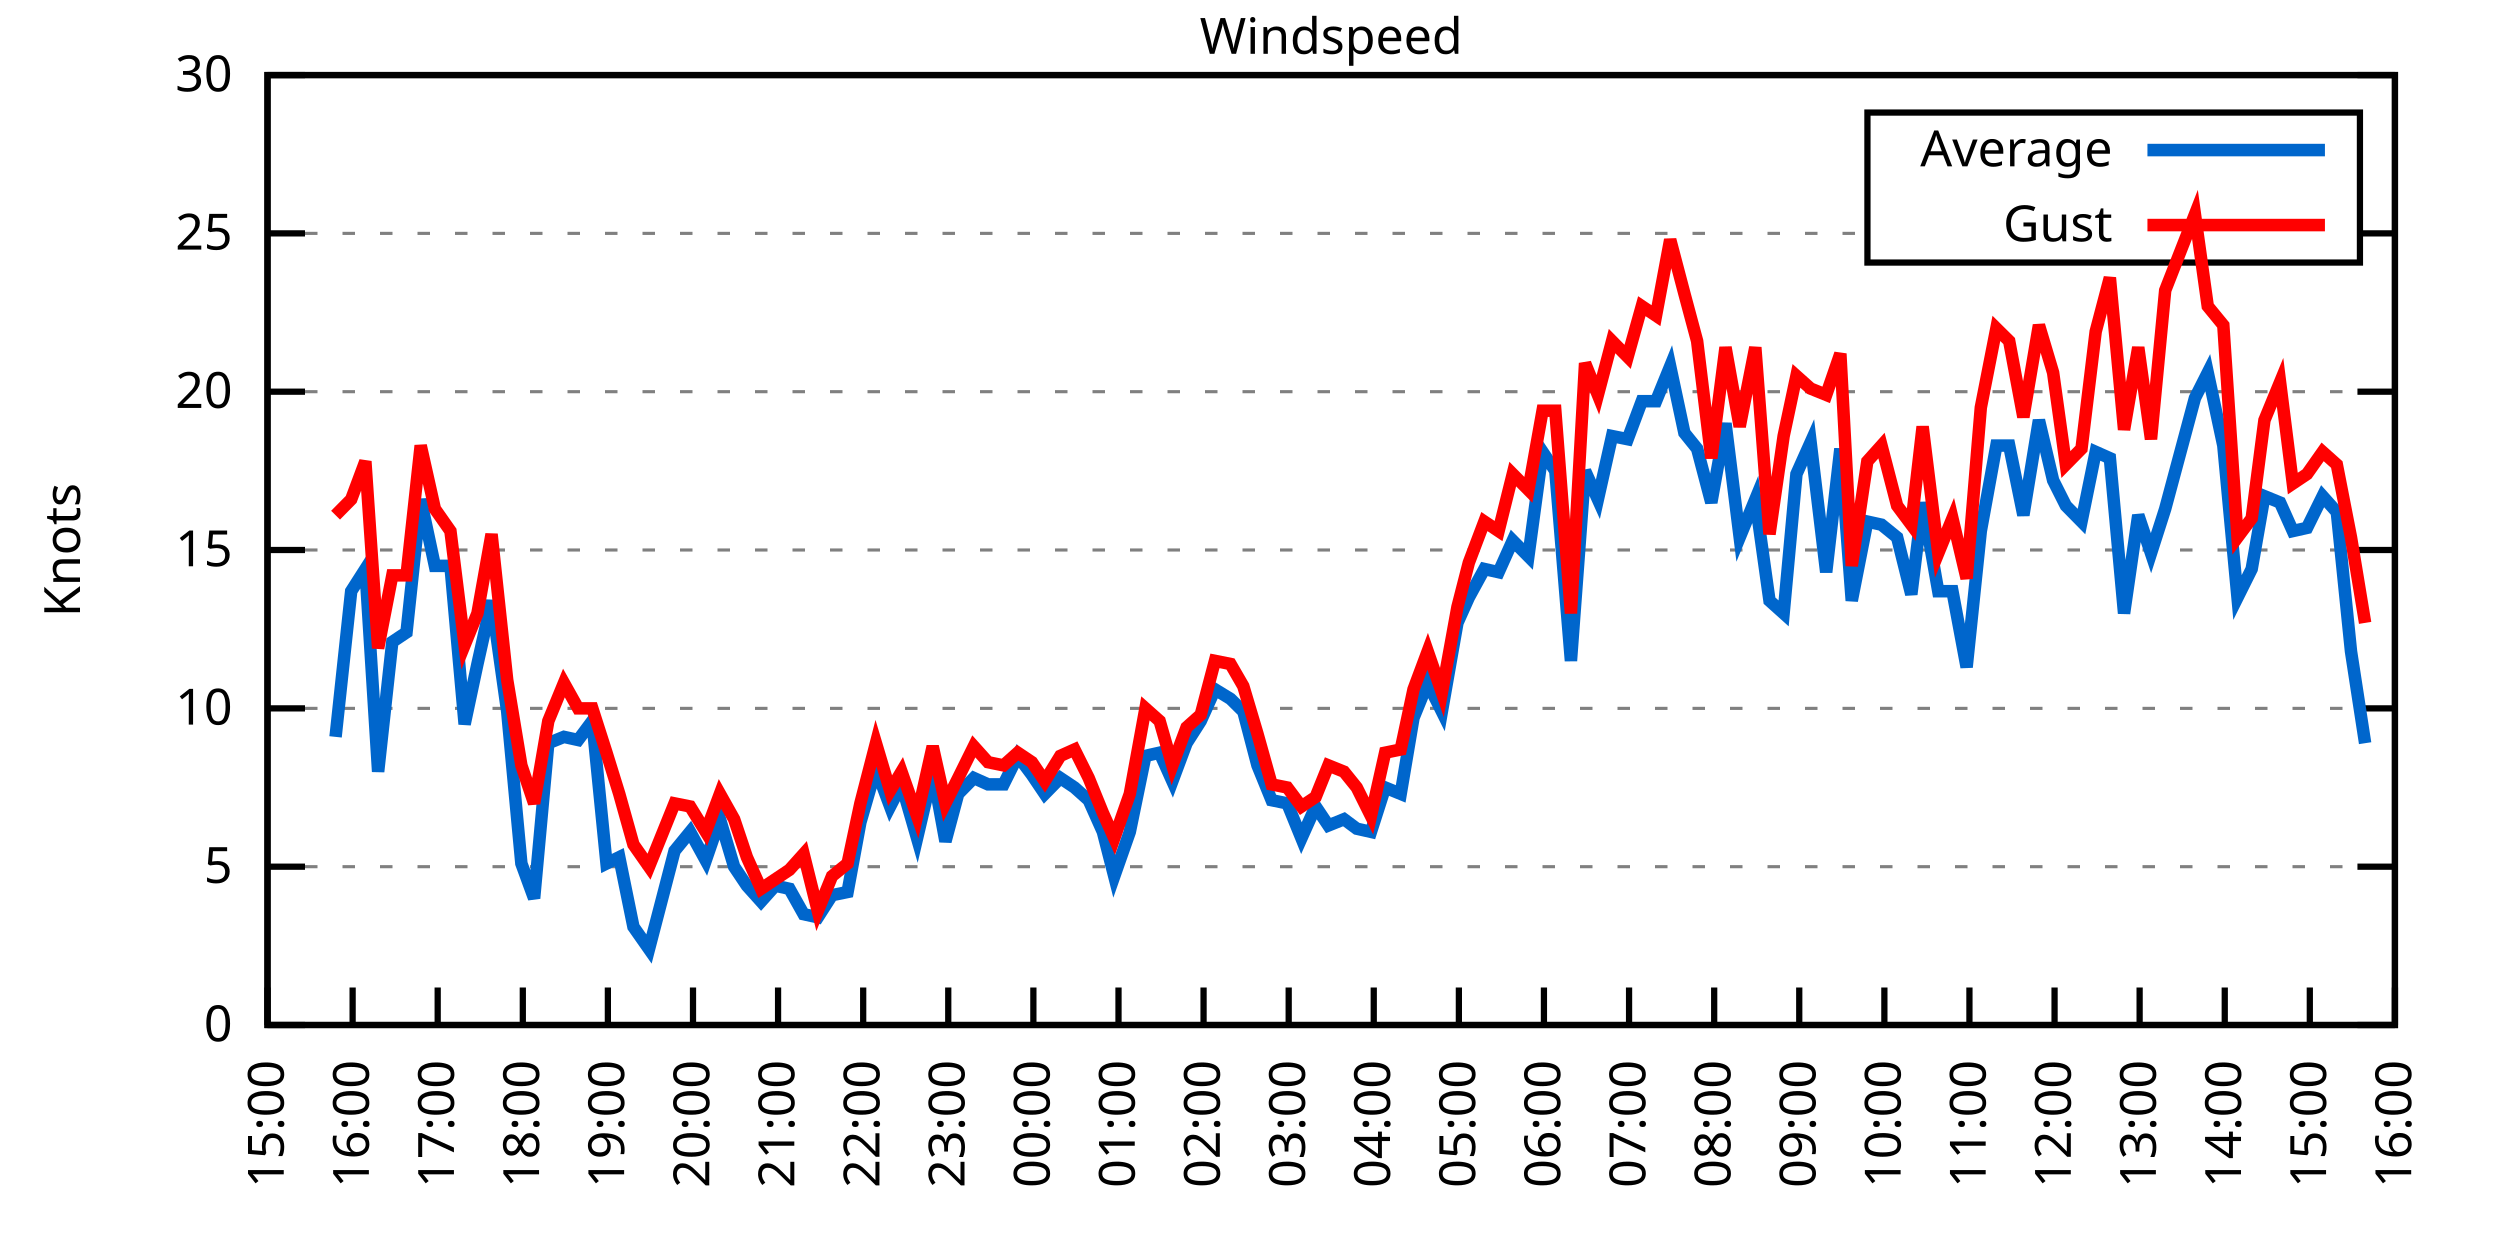
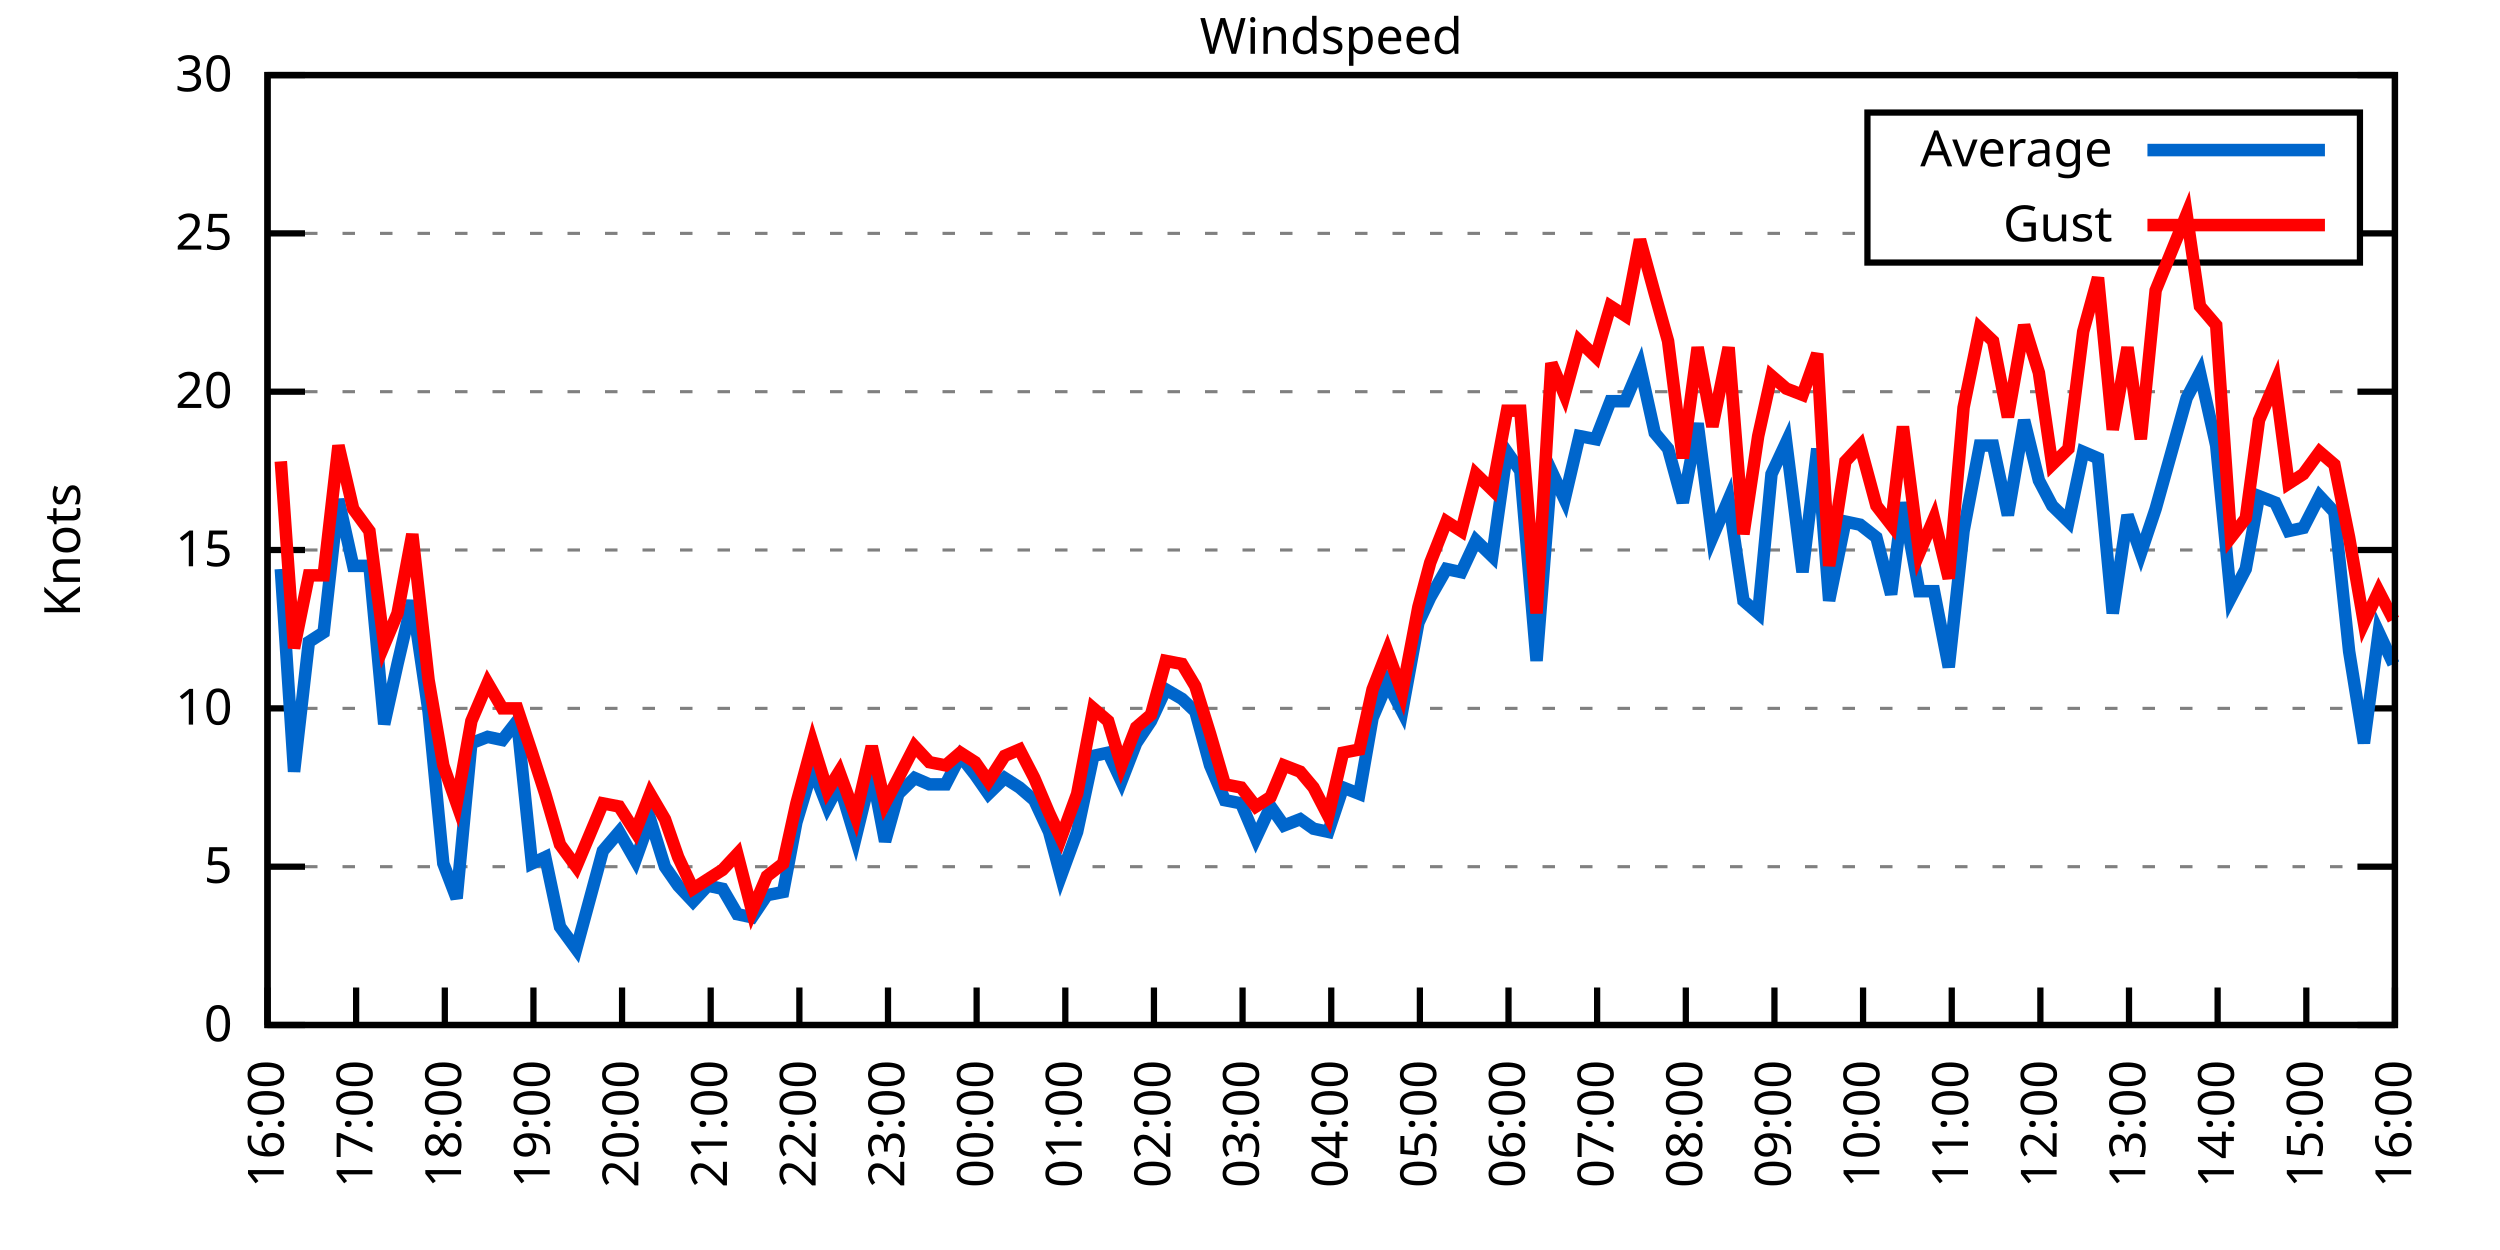
<svg xmlns="http://www.w3.org/2000/svg" xmlns:xlink="http://www.w3.org/1999/xlink" width="400" height="200" viewBox="0 0 400 200">
  <g id="gnuplot_canvas">
    <rect x="0" y="0" width="400" height="200" fill="none" />
    <defs>
      <circle id="gpDot" r="0.5" stroke-width="0.5" stroke="currentColor" />
      <path id="gpPt0" stroke-width="0.333" stroke="currentColor" d="M-1,0 h2 M0,-1 v2" />
      <path id="gpPt1" stroke-width="0.333" stroke="currentColor" d="M-1,-1 L1,1 M1,-1 L-1,1" />
      <path id="gpPt2" stroke-width="0.333" stroke="currentColor" d="M-1,0 L1,0 M0,-1 L0,1 M-1,-1 L1,1 M-1,1 L1,-1" />
      <rect id="gpPt3" stroke-width="0.333" stroke="currentColor" x="-1" y="-1" width="2" height="2" />
      <rect id="gpPt4" stroke-width="0.333" stroke="currentColor" fill="currentColor" x="-1" y="-1" width="2" height="2" />
      <circle id="gpPt5" stroke-width="0.333" stroke="currentColor" cx="0" cy="0" r="1" />
      <use xlink:href="#gpPt5" id="gpPt6" fill="currentColor" stroke="none" />
      <path id="gpPt7" stroke-width="0.333" stroke="currentColor" d="M0,-1.33 L-1.33,0.67 L1.33,0.67 z" />
      <use xlink:href="#gpPt7" id="gpPt8" fill="currentColor" stroke="none" />
      <use xlink:href="#gpPt7" id="gpPt9" stroke="currentColor" transform="rotate(180)" />
      <use xlink:href="#gpPt9" id="gpPt10" fill="currentColor" stroke="none" />
      <use xlink:href="#gpPt3" id="gpPt11" stroke="currentColor" transform="rotate(45)" />
      <use xlink:href="#gpPt11" id="gpPt12" fill="currentColor" stroke="none" />
      <path id="gpPt13" stroke-width="0.333" stroke="currentColor" d="M0,1.330 L1.265,0.411 L0.782,-1.067 L-0.782,-1.076 L-1.265,0.411 z" />
      <use xlink:href="#gpPt13" id="gpPt14" fill="currentColor" stroke="none" />
      <filter id="textbox" filterUnits="objectBoundingBox" x="0" y="0" height="1" width="1">
        <feFlood flood-color="white" flood-opacity="1" result="bgnd" />
        <feComposite in="SourceGraphic" in2="bgnd" operator="atop" />
      </filter>
      <filter id="greybox" filterUnits="objectBoundingBox" x="0" y="0" height="1" width="1">
        <feFlood flood-color="lightgrey" flood-opacity="1" result="grey" />
        <feComposite in="SourceGraphic" in2="grey" operator="atop" />
      </filter>
    </defs>
    <g fill="none" color="white" stroke="currentColor" stroke-width="1.00" stroke-linecap="butt" stroke-linejoin="miter">
</g>
    <g fill="none" color="black" stroke="currentColor" stroke-width="1.00" stroke-linecap="butt" stroke-linejoin="miter">
      <g stroke="none" shape-rendering="crispEdges">
        <polygon fill="rgb(255, 255, 255)" points="42.80,164.00 383.18,164.00 383.18,12.02 42.80,12.02 " />
      </g>
    </g>
    <g fill="none" color="black" stroke="currentColor" stroke-width="1.00" stroke-linecap="butt" stroke-linejoin="miter">
</g>
    <g fill="none" color="black" stroke="black" stroke-width="0.50" stroke-linecap="butt" stroke-linejoin="miter">
</g>
    <g fill="none" color="gray" stroke="currentColor" stroke-width="0.50" stroke-linecap="butt" stroke-linejoin="miter">
      <path stroke="gray" stroke-dasharray="2,4" class="gridline" d="M42.80,164.00 L383.19,164.00  " />
    </g>
    <g fill="none" color="gray" stroke="gray" stroke-width="1.00" stroke-linecap="butt" stroke-linejoin="miter">
</g>
    <g fill="none" color="black" stroke="currentColor" stroke-width="1.00" stroke-linecap="butt" stroke-linejoin="miter">
      <path stroke="black" d="M42.80,164.00 L48.80,164.00 M383.19,164.00 L377.19,164.00  " />
      <g transform="translate(37.20,166.60)" stroke="none" fill="black" font-family="Sans" font-size="8.00" text-anchor="end">
        <text>
          <tspan font-family="Sans"> 0</tspan>
        </text>
      </g>
    </g>
    <g fill="none" color="black" stroke="currentColor" stroke-width="1.00" stroke-linecap="butt" stroke-linejoin="miter">
</g>
    <g fill="none" color="black" stroke="black" stroke-width="0.50" stroke-linecap="butt" stroke-linejoin="miter">
</g>
    <g fill="none" color="gray" stroke="currentColor" stroke-width="0.50" stroke-linecap="butt" stroke-linejoin="miter">
      <path stroke="gray" stroke-dasharray="2,4" class="gridline" d="M42.80,138.67 L383.19,138.67  " />
    </g>
    <g fill="none" color="gray" stroke="gray" stroke-width="1.00" stroke-linecap="butt" stroke-linejoin="miter">
</g>
    <g fill="none" color="black" stroke="currentColor" stroke-width="1.00" stroke-linecap="butt" stroke-linejoin="miter">
      <path stroke="black" d="M42.80,138.67 L48.80,138.67 M383.19,138.67 L377.19,138.67  " />
      <g transform="translate(37.20,141.27)" stroke="none" fill="black" font-family="Sans" font-size="8.00" text-anchor="end">
        <text>
          <tspan font-family="Sans"> 5</tspan>
        </text>
      </g>
    </g>
    <g fill="none" color="black" stroke="currentColor" stroke-width="1.00" stroke-linecap="butt" stroke-linejoin="miter">
</g>
    <g fill="none" color="black" stroke="black" stroke-width="0.50" stroke-linecap="butt" stroke-linejoin="miter">
</g>
    <g fill="none" color="gray" stroke="currentColor" stroke-width="0.50" stroke-linecap="butt" stroke-linejoin="miter">
      <path stroke="gray" stroke-dasharray="2,4" class="gridline" d="M42.80,113.34 L383.19,113.34  " />
    </g>
    <g fill="none" color="gray" stroke="gray" stroke-width="1.00" stroke-linecap="butt" stroke-linejoin="miter">
</g>
    <g fill="none" color="black" stroke="currentColor" stroke-width="1.00" stroke-linecap="butt" stroke-linejoin="miter">
      <path stroke="black" d="M42.80,113.34 L48.80,113.34 M383.19,113.34 L377.19,113.34  " />
      <g transform="translate(37.20,115.94)" stroke="none" fill="black" font-family="Sans" font-size="8.00" text-anchor="end">
        <text>
          <tspan font-family="Sans"> 10</tspan>
        </text>
      </g>
    </g>
    <g fill="none" color="black" stroke="currentColor" stroke-width="1.00" stroke-linecap="butt" stroke-linejoin="miter">
</g>
    <g fill="none" color="black" stroke="black" stroke-width="0.50" stroke-linecap="butt" stroke-linejoin="miter">
</g>
    <g fill="none" color="gray" stroke="currentColor" stroke-width="0.50" stroke-linecap="butt" stroke-linejoin="miter">
      <path stroke="gray" stroke-dasharray="2,4" class="gridline" d="M42.80,88.00 L383.19,88.00  " />
    </g>
    <g fill="none" color="gray" stroke="gray" stroke-width="1.00" stroke-linecap="butt" stroke-linejoin="miter">
</g>
    <g fill="none" color="black" stroke="currentColor" stroke-width="1.00" stroke-linecap="butt" stroke-linejoin="miter">
      <path stroke="black" d="M42.80,88.00 L48.80,88.00 M383.19,88.00 L377.19,88.00  " />
      <g transform="translate(37.20,90.60)" stroke="none" fill="black" font-family="Sans" font-size="8.00" text-anchor="end">
        <text>
          <tspan font-family="Sans"> 15</tspan>
        </text>
      </g>
    </g>
    <g fill="none" color="black" stroke="currentColor" stroke-width="1.00" stroke-linecap="butt" stroke-linejoin="miter">
</g>
    <g fill="none" color="black" stroke="black" stroke-width="0.50" stroke-linecap="butt" stroke-linejoin="miter">
</g>
    <g fill="none" color="gray" stroke="currentColor" stroke-width="0.50" stroke-linecap="butt" stroke-linejoin="miter">
      <path stroke="gray" stroke-dasharray="2,4" class="gridline" d="M42.80,62.67 L383.19,62.67  " />
    </g>
    <g fill="none" color="gray" stroke="gray" stroke-width="1.00" stroke-linecap="butt" stroke-linejoin="miter">
</g>
    <g fill="none" color="black" stroke="currentColor" stroke-width="1.00" stroke-linecap="butt" stroke-linejoin="miter">
      <path stroke="black" d="M42.80,62.67 L48.80,62.67 M383.19,62.67 L377.19,62.67  " />
      <g transform="translate(37.20,65.27)" stroke="none" fill="black" font-family="Sans" font-size="8.00" text-anchor="end">
        <text>
          <tspan font-family="Sans"> 20</tspan>
        </text>
      </g>
    </g>
    <g fill="none" color="black" stroke="currentColor" stroke-width="1.00" stroke-linecap="butt" stroke-linejoin="miter">
</g>
    <g fill="none" color="black" stroke="black" stroke-width="0.50" stroke-linecap="butt" stroke-linejoin="miter">
</g>
    <g fill="none" color="gray" stroke="currentColor" stroke-width="0.50" stroke-linecap="butt" stroke-linejoin="miter">
      <path stroke="gray" stroke-dasharray="2,4" class="gridline" d="M42.80,37.34 L298.79,37.34 M377.59,37.34 L383.19,37.34  " />
    </g>
    <g fill="none" color="gray" stroke="gray" stroke-width="1.00" stroke-linecap="butt" stroke-linejoin="miter">
</g>
    <g fill="none" color="black" stroke="currentColor" stroke-width="1.00" stroke-linecap="butt" stroke-linejoin="miter">
      <path stroke="black" d="M42.80,37.34 L48.80,37.34 M383.19,37.34 L377.19,37.34  " />
      <g transform="translate(37.20,39.94)" stroke="none" fill="black" font-family="Sans" font-size="8.00" text-anchor="end">
        <text>
          <tspan font-family="Sans"> 25</tspan>
        </text>
      </g>
    </g>
    <g fill="none" color="black" stroke="currentColor" stroke-width="1.00" stroke-linecap="butt" stroke-linejoin="miter">
</g>
    <g fill="none" color="black" stroke="black" stroke-width="0.50" stroke-linecap="butt" stroke-linejoin="miter">
</g>
    <g fill="none" color="gray" stroke="currentColor" stroke-width="0.50" stroke-linecap="butt" stroke-linejoin="miter">
      <path stroke="gray" stroke-dasharray="2,4" class="gridline" d="M42.80,12.01 L383.19,12.01  " />
    </g>
    <g fill="none" color="gray" stroke="gray" stroke-width="1.00" stroke-linecap="butt" stroke-linejoin="miter">
</g>
    <g fill="none" color="black" stroke="currentColor" stroke-width="1.00" stroke-linecap="butt" stroke-linejoin="miter">
      <path stroke="black" d="M42.80,12.01 L48.80,12.01 M383.19,12.01 L377.19,12.01  " />
      <g transform="translate(37.20,14.61)" stroke="none" fill="black" font-family="Sans" font-size="8.00" text-anchor="end">
        <text>
          <tspan font-family="Sans"> 30</tspan>
        </text>
      </g>
    </g>
    <g fill="none" color="black" stroke="currentColor" stroke-width="1.00" stroke-linecap="butt" stroke-linejoin="miter">
      <path stroke="black" d="M42.80,164.00 L42.80,158.00  " />
      <g transform="translate(45.40,169.60) rotate(270.00)" stroke="none" fill="black" font-family="Sans" font-size="8.00" text-anchor="end">
        <text>
-           <tspan font-family="Sans">15:00</tspan>
-         </text>
-       </g>
-     </g>
-     <g fill="none" color="black" stroke="currentColor" stroke-width="1.00" stroke-linecap="butt" stroke-linejoin="miter">
-       <path stroke="black" d="M56.42,164.00 L56.42,158.00  " />
-       <g transform="translate(59.02,169.60) rotate(270.00)" stroke="none" fill="black" font-family="Sans" font-size="8.00" text-anchor="end">
-         <text>
          <tspan font-family="Sans">16:00</tspan>
        </text>
      </g>
    </g>
    <g fill="none" color="black" stroke="currentColor" stroke-width="1.00" stroke-linecap="butt" stroke-linejoin="miter">
-       <path stroke="black" d="M70.03,164.00 L70.03,158.00  " />
-       <g transform="translate(72.63,169.60) rotate(270.00)" stroke="none" fill="black" font-family="Sans" font-size="8.00" text-anchor="end">
+       <path stroke="black" d="M56.98,164.00 L56.98,158.00  " />
+       <g transform="translate(59.58,169.60) rotate(270.00)" stroke="none" fill="black" font-family="Sans" font-size="8.00" text-anchor="end">
        <text>
          <tspan font-family="Sans">17:00</tspan>
        </text>
      </g>
    </g>
    <g fill="none" color="black" stroke="currentColor" stroke-width="1.00" stroke-linecap="butt" stroke-linejoin="miter">
-       <path stroke="black" d="M83.65,164.00 L83.65,158.00  " />
-       <g transform="translate(86.25,169.60) rotate(270.00)" stroke="none" fill="black" font-family="Sans" font-size="8.00" text-anchor="end">
+       <path stroke="black" d="M71.17,164.00 L71.17,158.00  " />
+       <g transform="translate(73.77,169.60) rotate(270.00)" stroke="none" fill="black" font-family="Sans" font-size="8.00" text-anchor="end">
        <text>
          <tspan font-family="Sans">18:00</tspan>
        </text>
      </g>
    </g>
    <g fill="none" color="black" stroke="currentColor" stroke-width="1.00" stroke-linecap="butt" stroke-linejoin="miter">
-       <path stroke="black" d="M97.26,164.00 L97.26,158.00  " />
-       <g transform="translate(99.86,169.60) rotate(270.00)" stroke="none" fill="black" font-family="Sans" font-size="8.00" text-anchor="end">
+       <path stroke="black" d="M85.35,164.00 L85.35,158.00  " />
+       <g transform="translate(87.95,169.60) rotate(270.00)" stroke="none" fill="black" font-family="Sans" font-size="8.00" text-anchor="end">
        <text>
          <tspan font-family="Sans">19:00</tspan>
        </text>
      </g>
    </g>
    <g fill="none" color="black" stroke="currentColor" stroke-width="1.00" stroke-linecap="butt" stroke-linejoin="miter">
-       <path stroke="black" d="M110.88,164.00 L110.88,158.00  " />
-       <g transform="translate(113.48,169.60) rotate(270.00)" stroke="none" fill="black" font-family="Sans" font-size="8.00" text-anchor="end">
+       <path stroke="black" d="M99.53,164.00 L99.53,158.00  " />
+       <g transform="translate(102.13,169.60) rotate(270.00)" stroke="none" fill="black" font-family="Sans" font-size="8.00" text-anchor="end">
        <text>
          <tspan font-family="Sans">20:00</tspan>
        </text>
      </g>
    </g>
    <g fill="none" color="black" stroke="currentColor" stroke-width="1.00" stroke-linecap="butt" stroke-linejoin="miter">
-       <path stroke="black" d="M124.49,164.00 L124.49,158.00  " />
-       <g transform="translate(127.09,169.60) rotate(270.00)" stroke="none" fill="black" font-family="Sans" font-size="8.00" text-anchor="end">
+       <path stroke="black" d="M113.71,164.00 L113.71,158.00  " />
+       <g transform="translate(116.31,169.60) rotate(270.00)" stroke="none" fill="black" font-family="Sans" font-size="8.00" text-anchor="end">
        <text>
          <tspan font-family="Sans">21:00</tspan>
        </text>
      </g>
    </g>
    <g fill="none" color="black" stroke="currentColor" stroke-width="1.00" stroke-linecap="butt" stroke-linejoin="miter">
-       <path stroke="black" d="M138.11,164.00 L138.11,158.00  " />
-       <g transform="translate(140.71,169.60) rotate(270.00)" stroke="none" fill="black" font-family="Sans" font-size="8.00" text-anchor="end">
+       <path stroke="black" d="M127.90,164.00 L127.90,158.00  " />
+       <g transform="translate(130.50,169.60) rotate(270.00)" stroke="none" fill="black" font-family="Sans" font-size="8.00" text-anchor="end">
        <text>
          <tspan font-family="Sans">22:00</tspan>
        </text>
      </g>
    </g>
    <g fill="none" color="black" stroke="currentColor" stroke-width="1.00" stroke-linecap="butt" stroke-linejoin="miter">
-       <path stroke="black" d="M151.72,164.00 L151.72,158.00  " />
-       <g transform="translate(154.32,169.60) rotate(270.00)" stroke="none" fill="black" font-family="Sans" font-size="8.00" text-anchor="end">
+       <path stroke="black" d="M142.08,164.00 L142.08,158.00  " />
+       <g transform="translate(144.68,169.60) rotate(270.00)" stroke="none" fill="black" font-family="Sans" font-size="8.00" text-anchor="end">
        <text>
          <tspan font-family="Sans">23:00</tspan>
        </text>
      </g>
    </g>
    <g fill="none" color="black" stroke="currentColor" stroke-width="1.00" stroke-linecap="butt" stroke-linejoin="miter">
-       <path stroke="black" d="M165.34,164.00 L165.34,158.00  " />
-       <g transform="translate(167.94,169.60) rotate(270.00)" stroke="none" fill="black" font-family="Sans" font-size="8.00" text-anchor="end">
+       <path stroke="black" d="M156.26,164.00 L156.26,158.00  " />
+       <g transform="translate(158.86,169.60) rotate(270.00)" stroke="none" fill="black" font-family="Sans" font-size="8.00" text-anchor="end">
        <text>
          <tspan font-family="Sans">00:00</tspan>
        </text>
      </g>
    </g>
    <g fill="none" color="black" stroke="currentColor" stroke-width="1.00" stroke-linecap="butt" stroke-linejoin="miter">
-       <path stroke="black" d="M178.96,164.00 L178.96,158.00  " />
-       <g transform="translate(181.56,169.60) rotate(270.00)" stroke="none" fill="black" font-family="Sans" font-size="8.00" text-anchor="end">
+       <path stroke="black" d="M170.45,164.00 L170.45,158.00  " />
+       <g transform="translate(173.05,169.60) rotate(270.00)" stroke="none" fill="black" font-family="Sans" font-size="8.00" text-anchor="end">
        <text>
          <tspan font-family="Sans">01:00</tspan>
        </text>
      </g>
    </g>
    <g fill="none" color="black" stroke="currentColor" stroke-width="1.00" stroke-linecap="butt" stroke-linejoin="miter">
-       <path stroke="black" d="M192.57,164.00 L192.57,158.00  " />
-       <g transform="translate(195.17,169.60) rotate(270.00)" stroke="none" fill="black" font-family="Sans" font-size="8.00" text-anchor="end">
+       <path stroke="black" d="M184.63,164.00 L184.63,158.00  " />
+       <g transform="translate(187.23,169.60) rotate(270.00)" stroke="none" fill="black" font-family="Sans" font-size="8.00" text-anchor="end">
        <text>
          <tspan font-family="Sans">02:00</tspan>
        </text>
      </g>
    </g>
    <g fill="none" color="black" stroke="currentColor" stroke-width="1.00" stroke-linecap="butt" stroke-linejoin="miter">
-       <path stroke="black" d="M206.19,164.00 L206.19,158.00  " />
-       <g transform="translate(208.79,169.60) rotate(270.00)" stroke="none" fill="black" font-family="Sans" font-size="8.00" text-anchor="end">
+       <path stroke="black" d="M198.81,164.00 L198.81,158.00  " />
+       <g transform="translate(201.41,169.60) rotate(270.00)" stroke="none" fill="black" font-family="Sans" font-size="8.00" text-anchor="end">
        <text>
          <tspan font-family="Sans">03:00</tspan>
        </text>
      </g>
    </g>
    <g fill="none" color="black" stroke="currentColor" stroke-width="1.00" stroke-linecap="butt" stroke-linejoin="miter">
-       <path stroke="black" d="M219.80,164.00 L219.80,158.00  " />
-       <g transform="translate(222.40,169.60) rotate(270.00)" stroke="none" fill="black" font-family="Sans" font-size="8.00" text-anchor="end">
+       <path stroke="black" d="M213.00,164.00 L213.00,158.00  " />
+       <g transform="translate(215.60,169.60) rotate(270.00)" stroke="none" fill="black" font-family="Sans" font-size="8.00" text-anchor="end">
        <text>
          <tspan font-family="Sans">04:00</tspan>
        </text>
      </g>
    </g>
    <g fill="none" color="black" stroke="currentColor" stroke-width="1.00" stroke-linecap="butt" stroke-linejoin="miter">
-       <path stroke="black" d="M233.42,164.00 L233.42,158.00  " />
-       <g transform="translate(236.02,169.60) rotate(270.00)" stroke="none" fill="black" font-family="Sans" font-size="8.00" text-anchor="end">
+       <path stroke="black" d="M227.18,164.00 L227.18,158.00  " />
+       <g transform="translate(229.78,169.60) rotate(270.00)" stroke="none" fill="black" font-family="Sans" font-size="8.00" text-anchor="end">
        <text>
          <tspan font-family="Sans">05:00</tspan>
        </text>
      </g>
    </g>
    <g fill="none" color="black" stroke="currentColor" stroke-width="1.00" stroke-linecap="butt" stroke-linejoin="miter">
-       <path stroke="black" d="M247.03,164.00 L247.03,158.00  " />
-       <g transform="translate(249.63,169.60) rotate(270.00)" stroke="none" fill="black" font-family="Sans" font-size="8.00" text-anchor="end">
+       <path stroke="black" d="M241.36,164.00 L241.36,158.00  " />
+       <g transform="translate(243.96,169.60) rotate(270.00)" stroke="none" fill="black" font-family="Sans" font-size="8.00" text-anchor="end">
        <text>
          <tspan font-family="Sans">06:00</tspan>
        </text>
      </g>
    </g>
    <g fill="none" color="black" stroke="currentColor" stroke-width="1.00" stroke-linecap="butt" stroke-linejoin="miter">
-       <path stroke="black" d="M260.65,164.00 L260.65,158.00  " />
-       <g transform="translate(263.25,169.60) rotate(270.00)" stroke="none" fill="black" font-family="Sans" font-size="8.00" text-anchor="end">
+       <path stroke="black" d="M255.54,164.00 L255.54,158.00  " />
+       <g transform="translate(258.14,169.60) rotate(270.00)" stroke="none" fill="black" font-family="Sans" font-size="8.00" text-anchor="end">
        <text>
          <tspan font-family="Sans">07:00</tspan>
        </text>
      </g>
    </g>
    <g fill="none" color="black" stroke="currentColor" stroke-width="1.00" stroke-linecap="butt" stroke-linejoin="miter">
-       <path stroke="black" d="M274.27,164.00 L274.27,158.00  " />
-       <g transform="translate(276.87,169.60) rotate(270.00)" stroke="none" fill="black" font-family="Sans" font-size="8.00" text-anchor="end">
+       <path stroke="black" d="M269.73,164.00 L269.73,158.00  " />
+       <g transform="translate(272.33,169.60) rotate(270.00)" stroke="none" fill="black" font-family="Sans" font-size="8.00" text-anchor="end">
        <text>
          <tspan font-family="Sans">08:00</tspan>
        </text>
      </g>
    </g>
    <g fill="none" color="black" stroke="currentColor" stroke-width="1.00" stroke-linecap="butt" stroke-linejoin="miter">
-       <path stroke="black" d="M287.88,164.00 L287.88,158.00  " />
-       <g transform="translate(290.48,169.60) rotate(270.00)" stroke="none" fill="black" font-family="Sans" font-size="8.00" text-anchor="end">
+       <path stroke="black" d="M283.91,164.00 L283.91,158.00  " />
+       <g transform="translate(286.51,169.60) rotate(270.00)" stroke="none" fill="black" font-family="Sans" font-size="8.00" text-anchor="end">
        <text>
          <tspan font-family="Sans">09:00</tspan>
        </text>
      </g>
    </g>
    <g fill="none" color="black" stroke="currentColor" stroke-width="1.00" stroke-linecap="butt" stroke-linejoin="miter">
-       <path stroke="black" d="M301.50,164.00 L301.50,158.00  " />
-       <g transform="translate(304.10,169.60) rotate(270.00)" stroke="none" fill="black" font-family="Sans" font-size="8.00" text-anchor="end">
+       <path stroke="black" d="M298.09,164.00 L298.09,158.00  " />
+       <g transform="translate(300.69,169.60) rotate(270.00)" stroke="none" fill="black" font-family="Sans" font-size="8.00" text-anchor="end">
        <text>
          <tspan font-family="Sans">10:00</tspan>
        </text>
      </g>
    </g>
    <g fill="none" color="black" stroke="currentColor" stroke-width="1.00" stroke-linecap="butt" stroke-linejoin="miter">
-       <path stroke="black" d="M315.11,164.00 L315.11,158.00  " />
-       <g transform="translate(317.71,169.60) rotate(270.00)" stroke="none" fill="black" font-family="Sans" font-size="8.00" text-anchor="end">
+       <path stroke="black" d="M312.28,164.00 L312.28,158.00  " />
+       <g transform="translate(314.88,169.60) rotate(270.00)" stroke="none" fill="black" font-family="Sans" font-size="8.00" text-anchor="end">
        <text>
          <tspan font-family="Sans">11:00</tspan>
        </text>
      </g>
    </g>
    <g fill="none" color="black" stroke="currentColor" stroke-width="1.00" stroke-linecap="butt" stroke-linejoin="miter">
-       <path stroke="black" d="M328.73,164.00 L328.73,158.00  " />
-       <g transform="translate(331.33,169.60) rotate(270.00)" stroke="none" fill="black" font-family="Sans" font-size="8.00" text-anchor="end">
+       <path stroke="black" d="M326.46,164.00 L326.46,158.00  " />
+       <g transform="translate(329.06,169.60) rotate(270.00)" stroke="none" fill="black" font-family="Sans" font-size="8.00" text-anchor="end">
        <text>
          <tspan font-family="Sans">12:00</tspan>
        </text>
      </g>
    </g>
    <g fill="none" color="black" stroke="currentColor" stroke-width="1.00" stroke-linecap="butt" stroke-linejoin="miter">
-       <path stroke="black" d="M342.34,164.00 L342.34,158.00  " />
-       <g transform="translate(344.94,169.60) rotate(270.00)" stroke="none" fill="black" font-family="Sans" font-size="8.00" text-anchor="end">
+       <path stroke="black" d="M340.64,164.00 L340.64,158.00  " />
+       <g transform="translate(343.24,169.60) rotate(270.00)" stroke="none" fill="black" font-family="Sans" font-size="8.00" text-anchor="end">
        <text>
          <tspan font-family="Sans">13:00</tspan>
        </text>
      </g>
    </g>
    <g fill="none" color="black" stroke="currentColor" stroke-width="1.00" stroke-linecap="butt" stroke-linejoin="miter">
-       <path stroke="black" d="M355.96,164.00 L355.96,158.00  " />
-       <g transform="translate(358.56,169.60) rotate(270.00)" stroke="none" fill="black" font-family="Sans" font-size="8.00" text-anchor="end">
+       <path stroke="black" d="M354.82,164.00 L354.82,158.00  " />
+       <g transform="translate(357.42,169.60) rotate(270.00)" stroke="none" fill="black" font-family="Sans" font-size="8.00" text-anchor="end">
        <text>
          <tspan font-family="Sans">14:00</tspan>
        </text>
      </g>
    </g>
    <g fill="none" color="black" stroke="currentColor" stroke-width="1.00" stroke-linecap="butt" stroke-linejoin="miter">
-       <path stroke="black" d="M369.57,164.00 L369.57,158.00  " />
-       <g transform="translate(372.17,169.60) rotate(270.00)" stroke="none" fill="black" font-family="Sans" font-size="8.00" text-anchor="end">
+       <path stroke="black" d="M369.01,164.00 L369.01,158.00  " />
+       <g transform="translate(371.61,169.60) rotate(270.00)" stroke="none" fill="black" font-family="Sans" font-size="8.00" text-anchor="end">
        <text>
          <tspan font-family="Sans">15:00</tspan>
        </text>
      </g>
    </g>
    <g fill="none" color="black" stroke="currentColor" stroke-width="1.00" stroke-linecap="butt" stroke-linejoin="miter">
      <path stroke="black" d="M383.19,164.00 L383.19,158.00  " />
      <g transform="translate(385.79,169.60) rotate(270.00)" stroke="none" fill="black" font-family="Sans" font-size="8.00" text-anchor="end">
        <text>
          <tspan font-family="Sans">16:00</tspan>
        </text>
      </g>
    </g>
    <g fill="none" color="black" stroke="currentColor" stroke-width="1.00" stroke-linecap="butt" stroke-linejoin="miter">
</g>
    <g fill="none" color="black" stroke="currentColor" stroke-width="1.00" stroke-linecap="butt" stroke-linejoin="miter">
      <path stroke="black" d="M42.80,12.01 L42.80,164.00 L383.19,164.00 L383.19,12.01 L42.80,12.01 Z  " />
    </g>
    <g fill="none" color="black" stroke="currentColor" stroke-width="1.00" stroke-linecap="butt" stroke-linejoin="miter">
</g>
    <g fill="none" color="black" stroke="currentColor" stroke-width="1.00" stroke-linecap="butt" stroke-linejoin="miter">
      <path stroke="black" d="M298.79,42.01 L298.79,18.01 L377.59,18.01 L377.59,42.01 L298.79,42.01 Z  " />
    </g>
    <g id="Windspeed_plot_1">
      <g fill="none" color="white" stroke="black" stroke-width="2.00" stroke-linecap="butt" stroke-linejoin="miter">
</g>
      <g fill="none" color="black" stroke="currentColor" stroke-width="2.00" stroke-linecap="butt" stroke-linejoin="miter">
        <g transform="translate(337.99,26.61)" stroke="none" fill="black" font-family="Sans" font-size="8.00" text-anchor="end">
          <text>
            <tspan font-family="Sans">Average</tspan>
          </text>
        </g>
      </g>
      <g fill="none" color="black" stroke="currentColor" stroke-width="2.00" stroke-linecap="butt" stroke-linejoin="miter">
-         <path stroke="rgb(  0, 102, 204)" d="M343.59,24.01 L371.99,24.01 M53.69,117.90 L56.19,94.59 L58.46,91.04 L60.50,123.47 L62.77,102.70 L65.04,101.18   L67.31,79.90 L69.58,90.54 L72.07,90.54 L74.34,115.87 L76.39,106.24 L78.65,96.11 L81.15,113.84 L83.42,138.16   L85.46,143.73 L87.73,118.91 L90.23,117.90 L92.50,118.40 L94.77,115.36 L97.04,138.16 L99.08,137.15 L101.35,148.29   L103.84,151.84 L107.93,136.14 L110.42,133.10 L112.92,137.66 L115.19,131.07 L117.46,138.67 L119.50,141.71 L121.77,144.24   L124.04,141.71 L126.31,142.21 L128.58,146.27 L130.85,146.77 L133.12,143.23 L135.61,142.72 L137.66,131.58 L140.15,122.96   L142.42,129.04 L144.24,125.50 L146.73,134.11 L149.23,123.47 L151.27,134.62 L153.31,127.02 L155.81,124.48 L158.08,125.50   L160.57,125.50 L162.84,120.94 L165.11,123.98 L167.16,127.02 L169.65,124.48 L171.92,126.00 L174.19,128.03 L176.46,133.10   L178.28,140.19 L180.77,133.10 L183.27,120.94 L185.54,120.43 L187.58,124.99 L189.85,118.91 L192.12,115.36 L194.39,110.30   L196.88,111.82 L198.93,113.84 L201.19,122.46 L203.46,128.03 L205.96,128.54 L208.23,134.11 L210.50,129.04 L212.54,132.08   L215.04,131.07 L217.08,132.59 L219.35,133.10 L221.62,126.00 L224.11,127.02 L226.16,114.86 L228.43,109.28 L230.70,113.84   L233.19,99.66 L235.01,95.60 L237.50,91.04 L239.77,91.55 L242.04,86.49 L244.54,89.02 L246.81,72.30 L248.85,75.34   L251.35,105.74 L253.61,75.34 L255.66,79.90 L257.93,69.77 L260.42,70.27 L262.69,64.19 L264.96,64.19 L267.23,58.62   L269.50,69.26 L271.54,71.79 L273.81,80.41 L276.08,67.74 L278.35,85.98 L280.85,79.90 L283.12,96.11 L285.38,98.14   L287.43,75.85 L289.70,70.78 L292.19,91.55 L294.46,71.79 L296.28,96.11 L298.77,83.45 L301.04,83.95 L303.54,85.98   L305.81,95.10 L307.62,80.41 L310.12,94.59 L312.39,94.59 L314.66,106.75 L316.93,84.97 L319.42,71.29 L321.47,71.29   L323.74,82.43 L326.23,67.23 L328.50,76.86 L330.54,80.91 L333.04,83.45 L335.31,72.30 L337.58,73.31 L339.85,98.14   L342.12,82.43 L344.16,88.51 L346.43,81.42 L351.19,63.69 L353.24,59.63 L355.73,71.29 L358.00,95.60 L360.27,91.04   L362.31,79.39 L364.81,80.41 L366.85,84.97 L369.12,84.46 L371.62,79.39 L373.89,81.93 L376.16,104.22 L378.42,118.91    " />
+         <path stroke="rgb(  0, 102, 204)" d="M343.59,24.01 L371.99,24.01 M44.93,91.04 L47.05,123.47 L49.42,102.70 L51.78,101.18 L54.15,79.90 L56.51,90.54   L59.11,90.54 L61.47,115.87 L63.60,106.24 L65.97,96.11 L68.57,113.84 L70.93,138.16 L73.06,143.73 L75.42,118.91   L78.02,117.90 L80.38,118.40 L82.75,115.36 L85.11,138.16 L87.24,137.15 L89.60,148.29 L92.20,151.84 L96.46,136.14   L99.06,133.10 L101.66,137.66 L104.02,131.07 L106.39,138.67 L108.51,141.71 L110.88,144.24 L113.24,141.71 L115.61,142.21   L117.97,146.27 L120.33,146.77 L122.70,143.23 L125.30,142.72 L127.42,131.58 L130.02,122.96 L132.39,129.04 L134.28,125.50   L136.88,134.11 L139.48,123.47 L141.61,134.62 L143.74,127.02 L146.34,124.48 L148.70,125.50 L151.30,125.50 L153.66,120.94   L156.03,123.98 L158.15,127.02 L160.75,124.48 L163.12,126.00 L165.48,128.03 L167.85,133.10 L169.74,140.19 L172.34,133.10   L174.94,120.94 L177.30,120.43 L179.43,124.99 L181.79,118.91 L184.16,115.36 L186.52,110.30 L189.12,111.82 L191.25,113.84   L193.61,122.46 L195.98,128.03 L198.58,128.54 L200.94,134.11 L203.30,129.04 L205.43,132.08 L208.03,131.07 L210.16,132.59   L212.52,133.10 L214.89,126.00 L217.49,127.02 L219.61,114.86 L221.98,109.28 L224.34,113.84 L226.94,99.66 L228.83,95.60   L231.43,91.04 L233.80,91.55 L236.16,86.49 L238.76,89.02 L241.12,72.30 L243.25,75.34 L245.85,105.74 L248.22,75.34   L250.34,79.90 L252.71,69.77 L255.31,70.27 L257.67,64.19 L260.04,64.19 L262.40,58.62 L264.76,69.26 L266.89,71.79   L269.25,80.41 L271.62,67.74 L273.98,85.98 L276.58,79.90 L278.95,96.11 L281.31,98.14 L283.44,75.85 L285.80,70.78   L288.40,91.55 L290.76,71.79 L292.66,96.11 L295.26,83.45 L297.62,83.95 L300.22,85.98 L302.58,95.10 L304.47,80.41   L307.08,94.59 L309.44,94.59 L311.80,106.75 L314.17,84.97 L316.77,71.29 L318.89,71.29 L321.26,82.43 L323.86,67.23   L326.22,76.86 L328.35,80.91 L330.95,83.45 L333.31,72.30 L335.68,73.31 L338.04,98.14 L340.40,82.43 L342.53,88.51   L344.90,81.42 L349.86,63.69 L351.99,59.63 L354.59,71.29 L356.95,95.60 L359.32,91.04 L361.44,79.39 L364.04,80.41   L366.17,84.97 L368.53,84.46 L371.13,79.39 L373.50,81.93 L375.86,104.22 L378.23,118.91 L380.59,101.18 L382.95,106.24    " />
      </g>
    </g>
    <g id="Windspeed_plot_2">
      <g fill="none" color="black" stroke="currentColor" stroke-width="2.00" stroke-linecap="butt" stroke-linejoin="miter">
        <g transform="translate(337.99,38.61)" stroke="none" fill="black" font-family="Sans" font-size="8.00" text-anchor="end">
          <text>
            <tspan font-family="Sans">Gust</tspan>
          </text>
        </g>
      </g>
      <g fill="none" color="black" stroke="currentColor" stroke-width="2.00" stroke-linecap="butt" stroke-linejoin="miter">
-         <path stroke="rgb(255,   0,   0)" d="M343.59,36.01 L371.99,36.01 M53.69,82.43 L56.19,79.90 L58.46,73.82 L60.50,103.71 L62.77,92.06 L65.04,92.06   L67.31,71.29 L69.58,81.42 L72.07,84.97 L74.34,103.20 L76.39,98.14 L78.65,85.47 L81.15,108.78 L83.42,122.46   L85.46,128.54 L87.73,115.36 L90.23,109.28 L92.50,113.34 L94.77,113.34 L97.04,120.43 L99.08,127.02 L101.35,135.12   L103.84,138.67 L107.93,128.54 L110.42,129.04 L112.92,133.10 L115.19,127.02 L117.46,131.07 L119.50,137.15 L121.77,142.21   L124.04,140.69 L126.31,139.17 L128.58,136.64 L130.85,145.76 L133.12,140.19 L135.61,138.16 L137.66,128.54 L140.15,118.91   L142.42,126.51 L144.24,123.47 L146.73,130.56 L149.23,119.42 L151.27,128.54 L153.31,124.48 L155.81,119.42 L158.08,121.95   L160.57,122.46 L162.84,120.43 L165.11,121.95 L167.16,124.99 L169.65,120.94 L171.92,119.92 L174.19,124.48 L176.46,130.06   L178.28,134.11 L180.77,127.02 L183.27,113.34 L185.54,115.36 L187.58,122.46 L189.85,116.38 L192.12,114.35 L194.39,105.74   L196.88,106.24 L198.93,109.79 L201.19,117.39 L203.46,125.50 L205.96,126.00 L208.23,129.04 L210.50,127.52 L212.54,122.46   L215.04,123.47 L217.08,126.00 L219.35,130.56 L221.62,120.43 L224.11,119.92 L226.16,110.30 L228.43,104.22 L230.70,110.80   L233.19,97.12 L235.01,90.03 L237.50,83.45 L239.77,84.97 L242.04,75.85 L244.54,78.38 L246.81,65.71 L248.85,65.71   L251.35,98.14 L253.61,58.11 L255.66,63.18 L257.93,54.57 L260.42,57.10 L262.69,48.99 L264.96,50.51 L267.23,38.35   L269.50,46.97 L271.54,54.57 L273.81,73.31 L276.08,55.58 L278.35,68.25 L280.85,55.58 L283.12,85.47 L285.38,69.77   L287.43,60.14 L289.70,62.17 L292.19,63.18 L294.46,56.59 L296.28,90.54 L298.77,73.82 L301.04,71.29 L303.54,80.91   L305.81,83.95 L307.62,68.25 L310.12,88.51 L312.39,82.94 L314.66,92.56 L316.93,65.21 L319.42,52.54 L321.47,54.57   L323.74,66.73 L326.23,52.03 L328.50,59.63 L330.54,74.33 L333.04,71.79 L335.31,53.05 L337.58,44.43 L339.85,68.75   L342.12,55.58 L344.16,70.27 L346.43,46.46 L351.19,34.30 L353.24,48.99 L355.73,52.03 L358.00,85.98 L360.27,82.94   L362.31,67.23 L364.81,61.15 L366.85,77.37 L369.12,75.85 L371.62,72.30 L373.89,74.33 L376.16,85.98 L378.42,99.66    " />
+         <path stroke="rgb(255,   0,   0)" d="M343.59,36.01 L371.99,36.01 M44.93,73.82 L47.05,103.71 L49.42,92.06 L51.78,92.06 L54.15,71.29 L56.51,81.42   L59.11,84.97 L61.47,103.20 L63.60,98.14 L65.97,85.47 L68.57,108.78 L70.93,122.46 L73.06,128.54 L75.42,115.36   L78.02,109.28 L80.38,113.34 L82.75,113.34 L85.11,120.43 L87.24,127.02 L89.60,135.12 L92.20,138.67 L96.46,128.54   L99.06,129.04 L101.66,133.10 L104.02,127.02 L106.39,131.07 L108.51,137.15 L110.88,142.21 L113.24,140.69 L115.61,139.17   L117.97,136.64 L120.33,145.76 L122.70,140.19 L125.30,138.16 L127.42,128.54 L130.02,118.91 L132.39,126.51 L134.28,123.47   L136.88,130.56 L139.48,119.42 L141.61,128.54 L143.74,124.48 L146.34,119.42 L148.70,121.95 L151.30,122.46 L153.66,120.43   L156.03,121.95 L158.15,124.99 L160.75,120.94 L163.12,119.92 L165.48,124.48 L167.85,130.06 L169.74,134.11 L172.34,127.02   L174.94,113.34 L177.30,115.36 L179.43,122.46 L181.79,116.38 L184.16,114.35 L186.52,105.74 L189.12,106.24 L191.25,109.79   L193.61,117.39 L195.98,125.50 L198.58,126.00 L200.94,129.04 L203.30,127.52 L205.43,122.46 L208.03,123.47 L210.16,126.00   L212.52,130.56 L214.89,120.43 L217.49,119.92 L219.61,110.30 L221.98,104.22 L224.34,110.80 L226.94,97.12 L228.83,90.03   L231.43,83.45 L233.80,84.97 L236.16,75.85 L238.76,78.38 L241.12,65.71 L243.25,65.71 L245.85,98.14 L248.22,58.11   L250.34,63.18 L252.71,54.57 L255.31,57.10 L257.67,48.99 L260.04,50.51 L262.40,38.35 L264.76,46.97 L266.89,54.57   L269.25,73.31 L271.62,55.58 L273.98,68.25 L276.58,55.58 L278.95,85.47 L281.31,69.77 L283.44,60.14 L285.80,62.17   L288.40,63.18 L290.76,56.59 L292.66,90.54 L295.26,73.82 L297.62,71.29 L300.22,80.91 L302.58,83.95 L304.47,68.25   L307.08,88.51 L309.44,82.94 L311.80,92.56 L314.17,65.21 L316.77,52.54 L318.89,54.57 L321.26,66.73 L323.86,52.03   L326.22,59.63 L328.35,74.33 L330.95,71.79 L333.31,53.05 L335.68,44.43 L338.04,68.75 L340.40,55.58 L342.53,70.27   L344.90,46.46 L349.86,34.30 L351.99,48.99 L354.59,52.03 L356.95,85.98 L359.32,82.94 L361.44,67.23 L364.04,61.15   L366.17,77.37 L368.53,75.85 L371.13,72.30 L373.50,74.33 L375.86,85.98 L378.23,99.66 L380.59,94.59 L382.95,99.15    " />
      </g>
    </g>
    <g fill="none" color="black" stroke="currentColor" stroke-width="2.00" stroke-linecap="butt" stroke-linejoin="miter">
</g>
    <g fill="none" color="black" stroke="black" stroke-width="1.00" stroke-linecap="butt" stroke-linejoin="miter">
</g>
    <g fill="none" color="black" stroke="currentColor" stroke-width="1.00" stroke-linecap="butt" stroke-linejoin="miter">
      <path stroke="black" d="M42.80,12.01 L42.80,164.00 L383.19,164.00 L383.19,12.01 L42.80,12.01 Z  " />
      <g transform="translate(12.80,88.01) rotate(270.00)" stroke="none" fill="black" font-family="Sans" font-size="8.00" text-anchor="middle">
        <text>
          <tspan font-family="Sans">Knots</tspan>
        </text>
      </g>
    </g>
    <g fill="none" color="black" stroke="currentColor" stroke-width="1.00" stroke-linecap="butt" stroke-linejoin="miter">
</g>
    <g fill="none" color="black" stroke="currentColor" stroke-width="1.00" stroke-linecap="butt" stroke-linejoin="miter">
      <g transform="translate(212.99,8.61)" stroke="none" fill="black" font-family="Sans" font-size="8.00" text-anchor="middle">
        <text>
          <tspan font-family="Sans">Windspeed</tspan>
        </text>
      </g>
    </g>
    <g fill="none" color="black" stroke="currentColor" stroke-width="1.00" stroke-linecap="butt" stroke-linejoin="miter">
</g>
  </g>
</svg>
